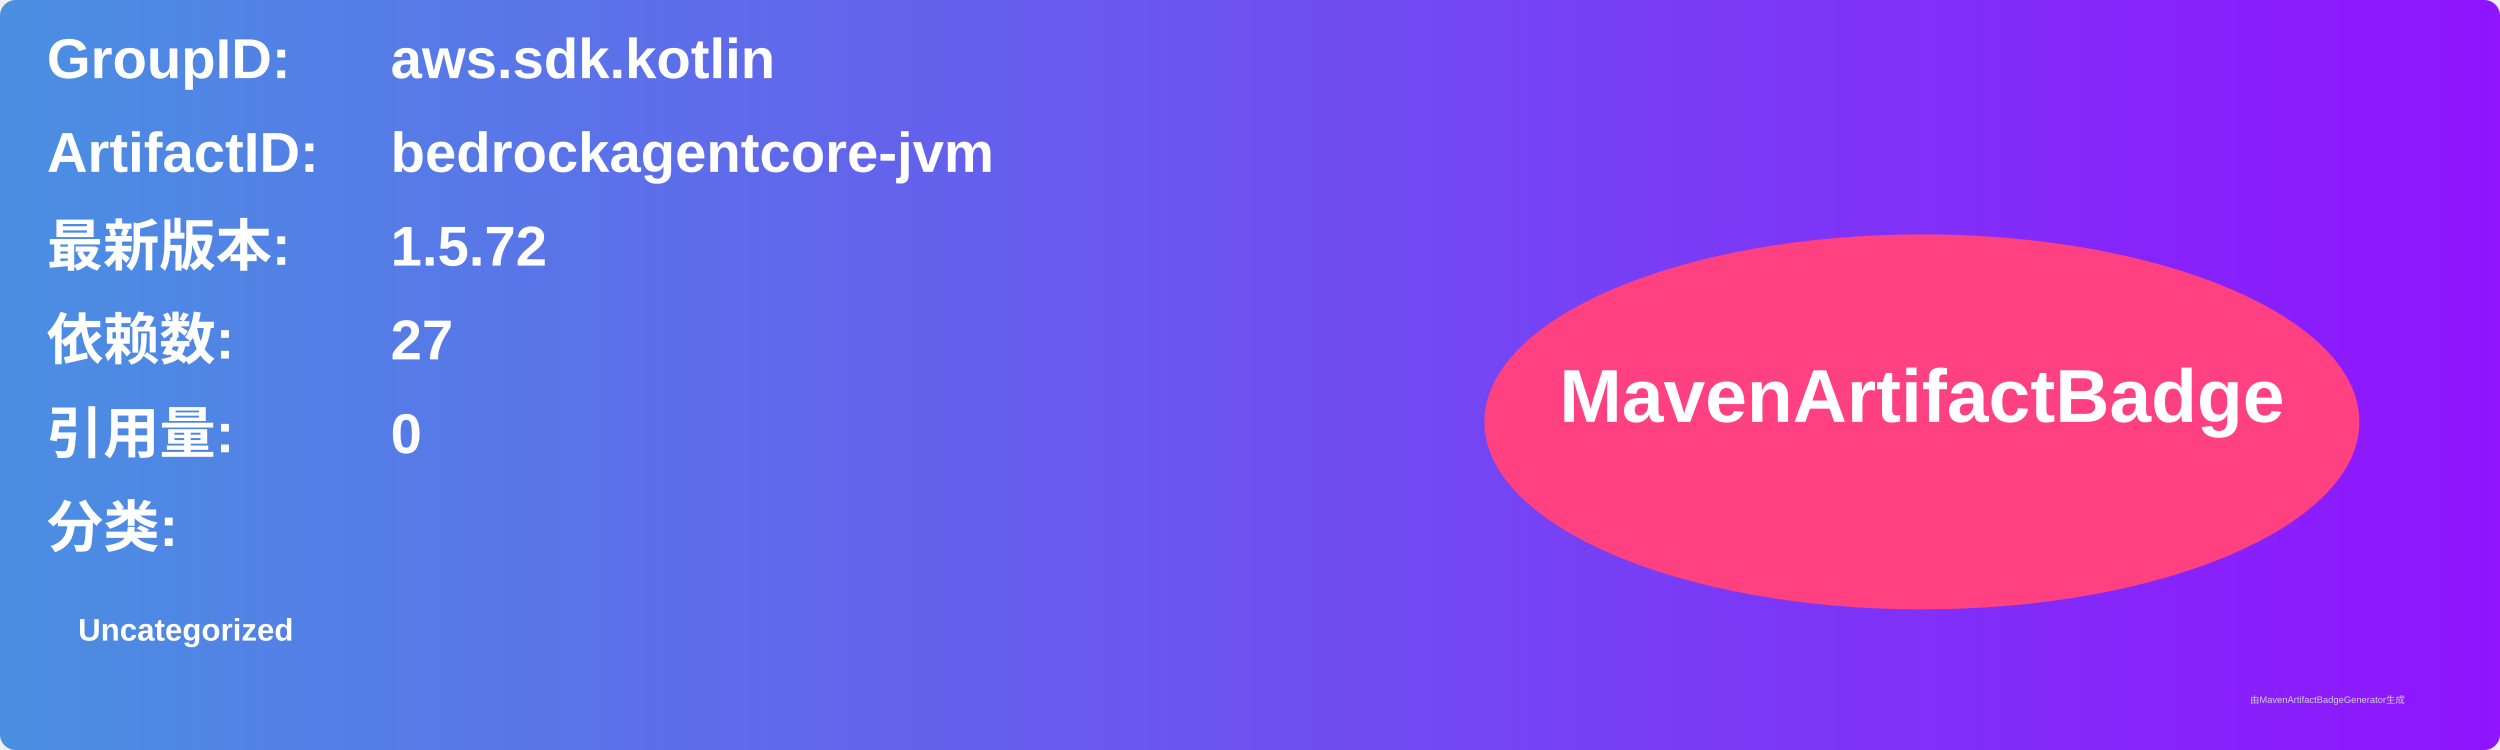
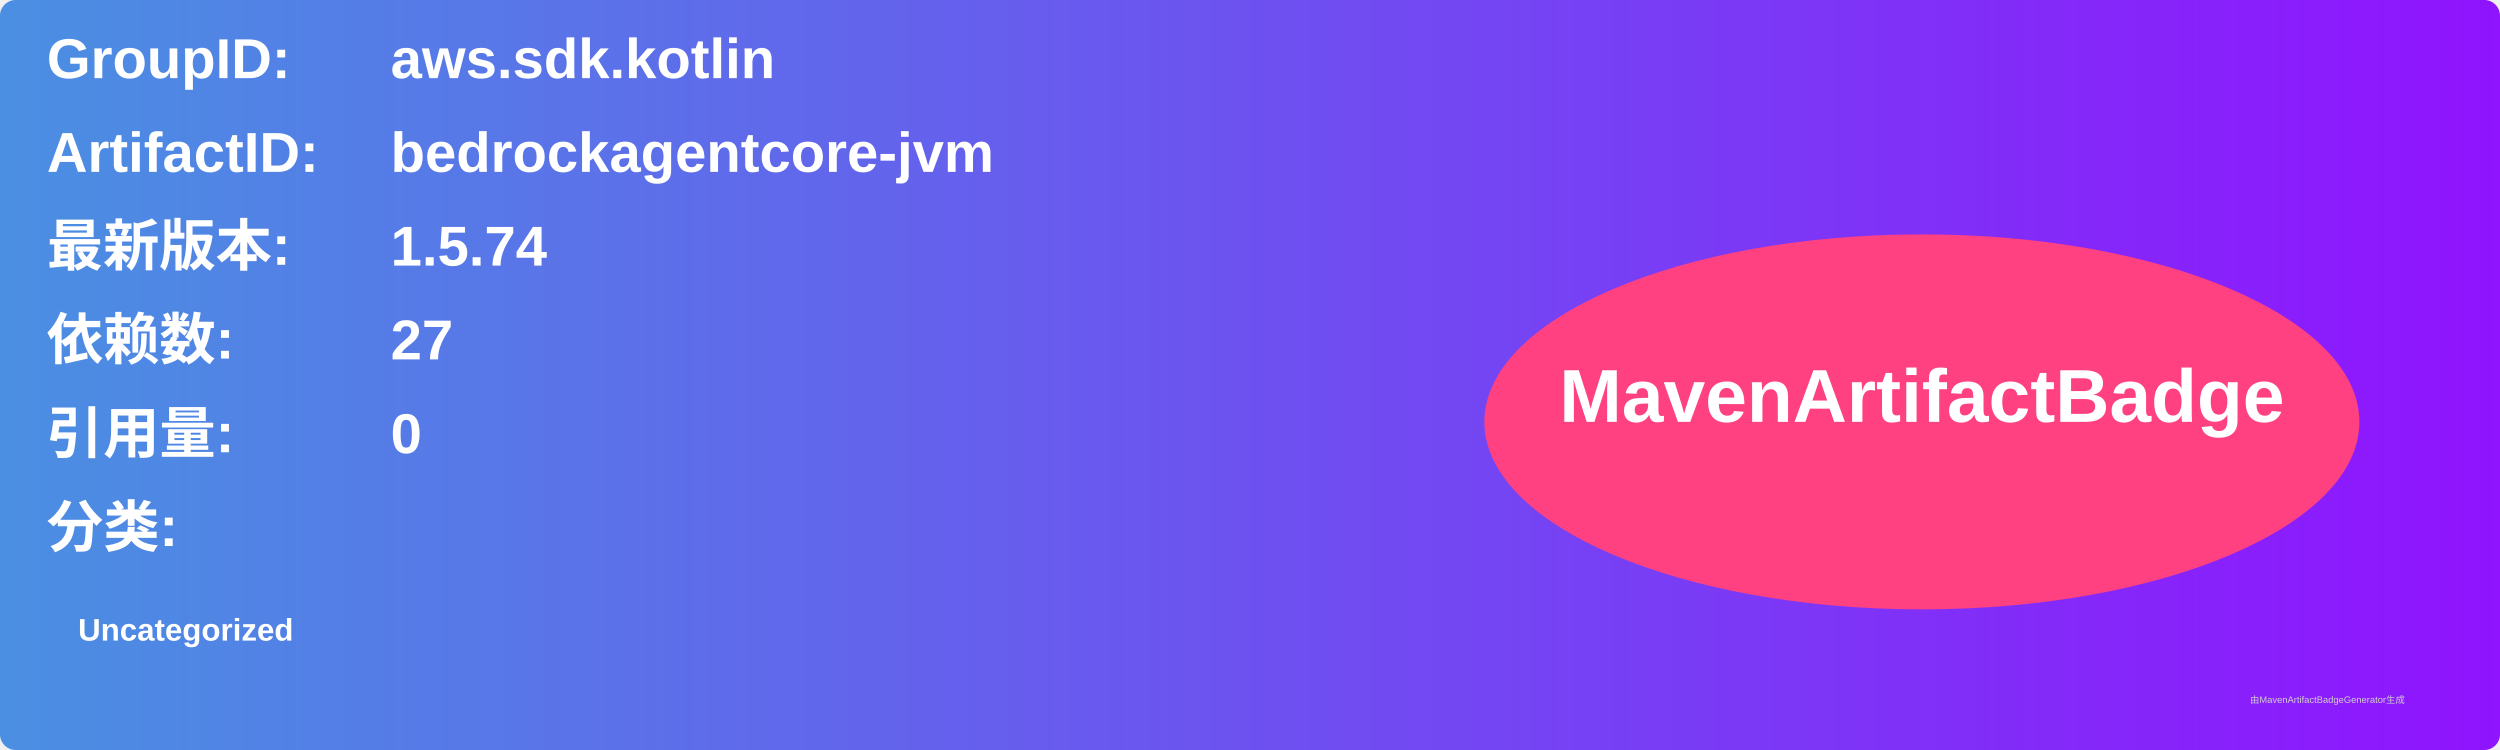
<svg xmlns="http://www.w3.org/2000/svg" width="800" height="240" viewBox="0 0 800 240">
  <linearGradient id="grad" x1="0%" y1="0%" x2="100%" y2="0%">
    <stop offset="0%" stop-color="#4a90e2" />
    <stop offset="100%" stop-color="#9013fe" />
  </linearGradient>
  <rect width="100%" height="100%" rx="5" ry="5" fill="url(#grad)" />
  <g transform="translate(15, 15)">
    <text x="0" y="10" font-family="Arial" font-size="18" fill="white" font-weight="bold" width="260">GroupID:</text>
    <text x="110" y="10" font-family="Arial" font-size="18" fill="white" font-weight="bold" width="460">aws.sdk.kotlin</text>
    <text x="0" y="40" font-family="Arial" font-size="18" fill="white" font-weight="bold" width="260">ArtifactID:</text>
    <text x="110" y="40" font-family="Arial" font-size="18" fill="white" font-weight="bold" width="460">bedrockagentcore-jvm</text>
    <text x="0" y="70" font-family="Arial" font-size="18" fill="white" font-weight="bold">最新版本:</text>
    <text x="110" y="70" font-family="Arial" font-size="18" fill="white" font-weight="bold">
-       <tspan font-weight="bold">1.5.72</tspan>
+       <tspan font-weight="bold">1.5.74</tspan>
    </text>
    <text x="0" y="100" font-family="Arial" font-size="18" fill="white" font-weight="bold">依赖数: </text>
    <text x="110" y="100" font-family="Arial" font-size="18" fill="white">
      <tspan font-weight="bold">27</tspan>
    </text>
    <text x="0" y="130" font-family="Arial" font-size="18" fill="white" font-weight="bold">引用量: </text>
    <text x="110" y="130" font-family="Arial" font-size="18" fill="white">
      <tspan font-weight="bold">0</tspan>
    </text>
    <text x="0" y="160" font-family="Arial" font-size="18" fill="white" font-weight="bold">分类:</text>
    <text x="10" y="190" font-family="Arial" font-size="10" fill="white">
      <tspan font-weight="bold">Uncategorized</tspan>
    </text>
    <ellipse cx="600" cy="120" rx="140" ry="60" fill="#ff4081" />
    <text x="600" y="120" text-anchor="middle" font-family="Arial" font-size="24" fill="white" font-weight="bold">MavenArtifactBadge</text>
  </g>
  <text x="720" y="225" font-family="Arial" font-size="3" fill="#d0d0d0">由MavenArtifactBadgeGenerator生成</text>
</svg>
